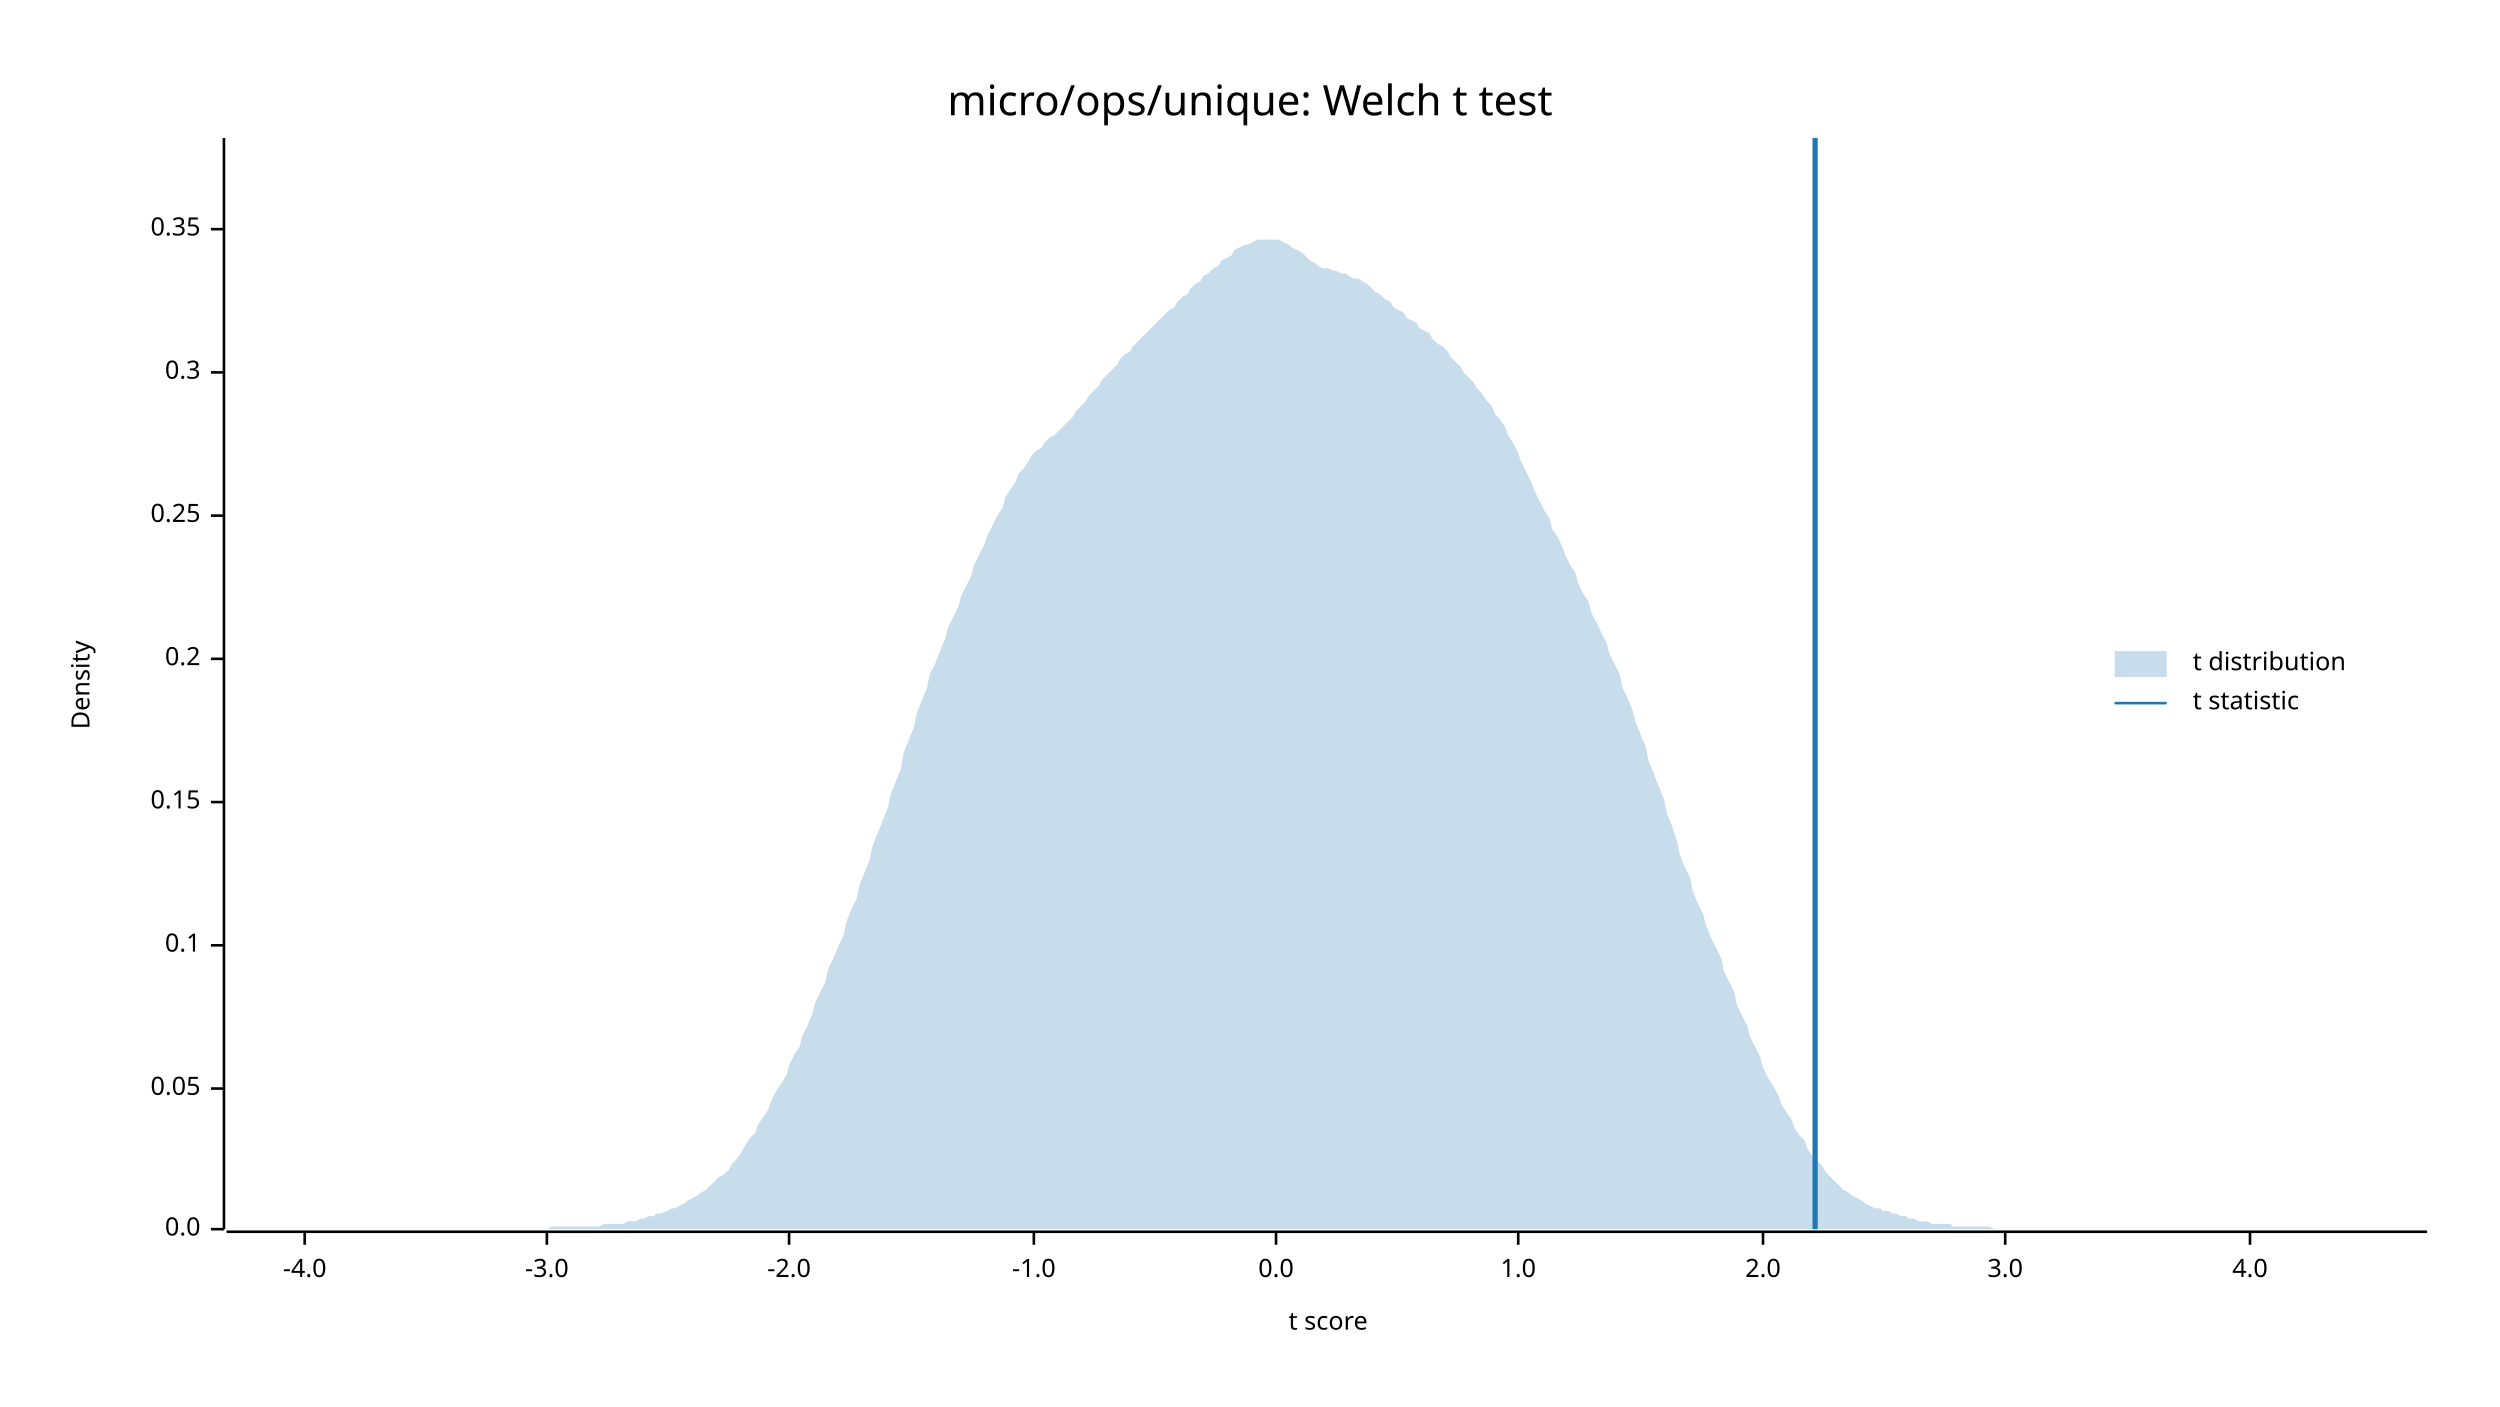
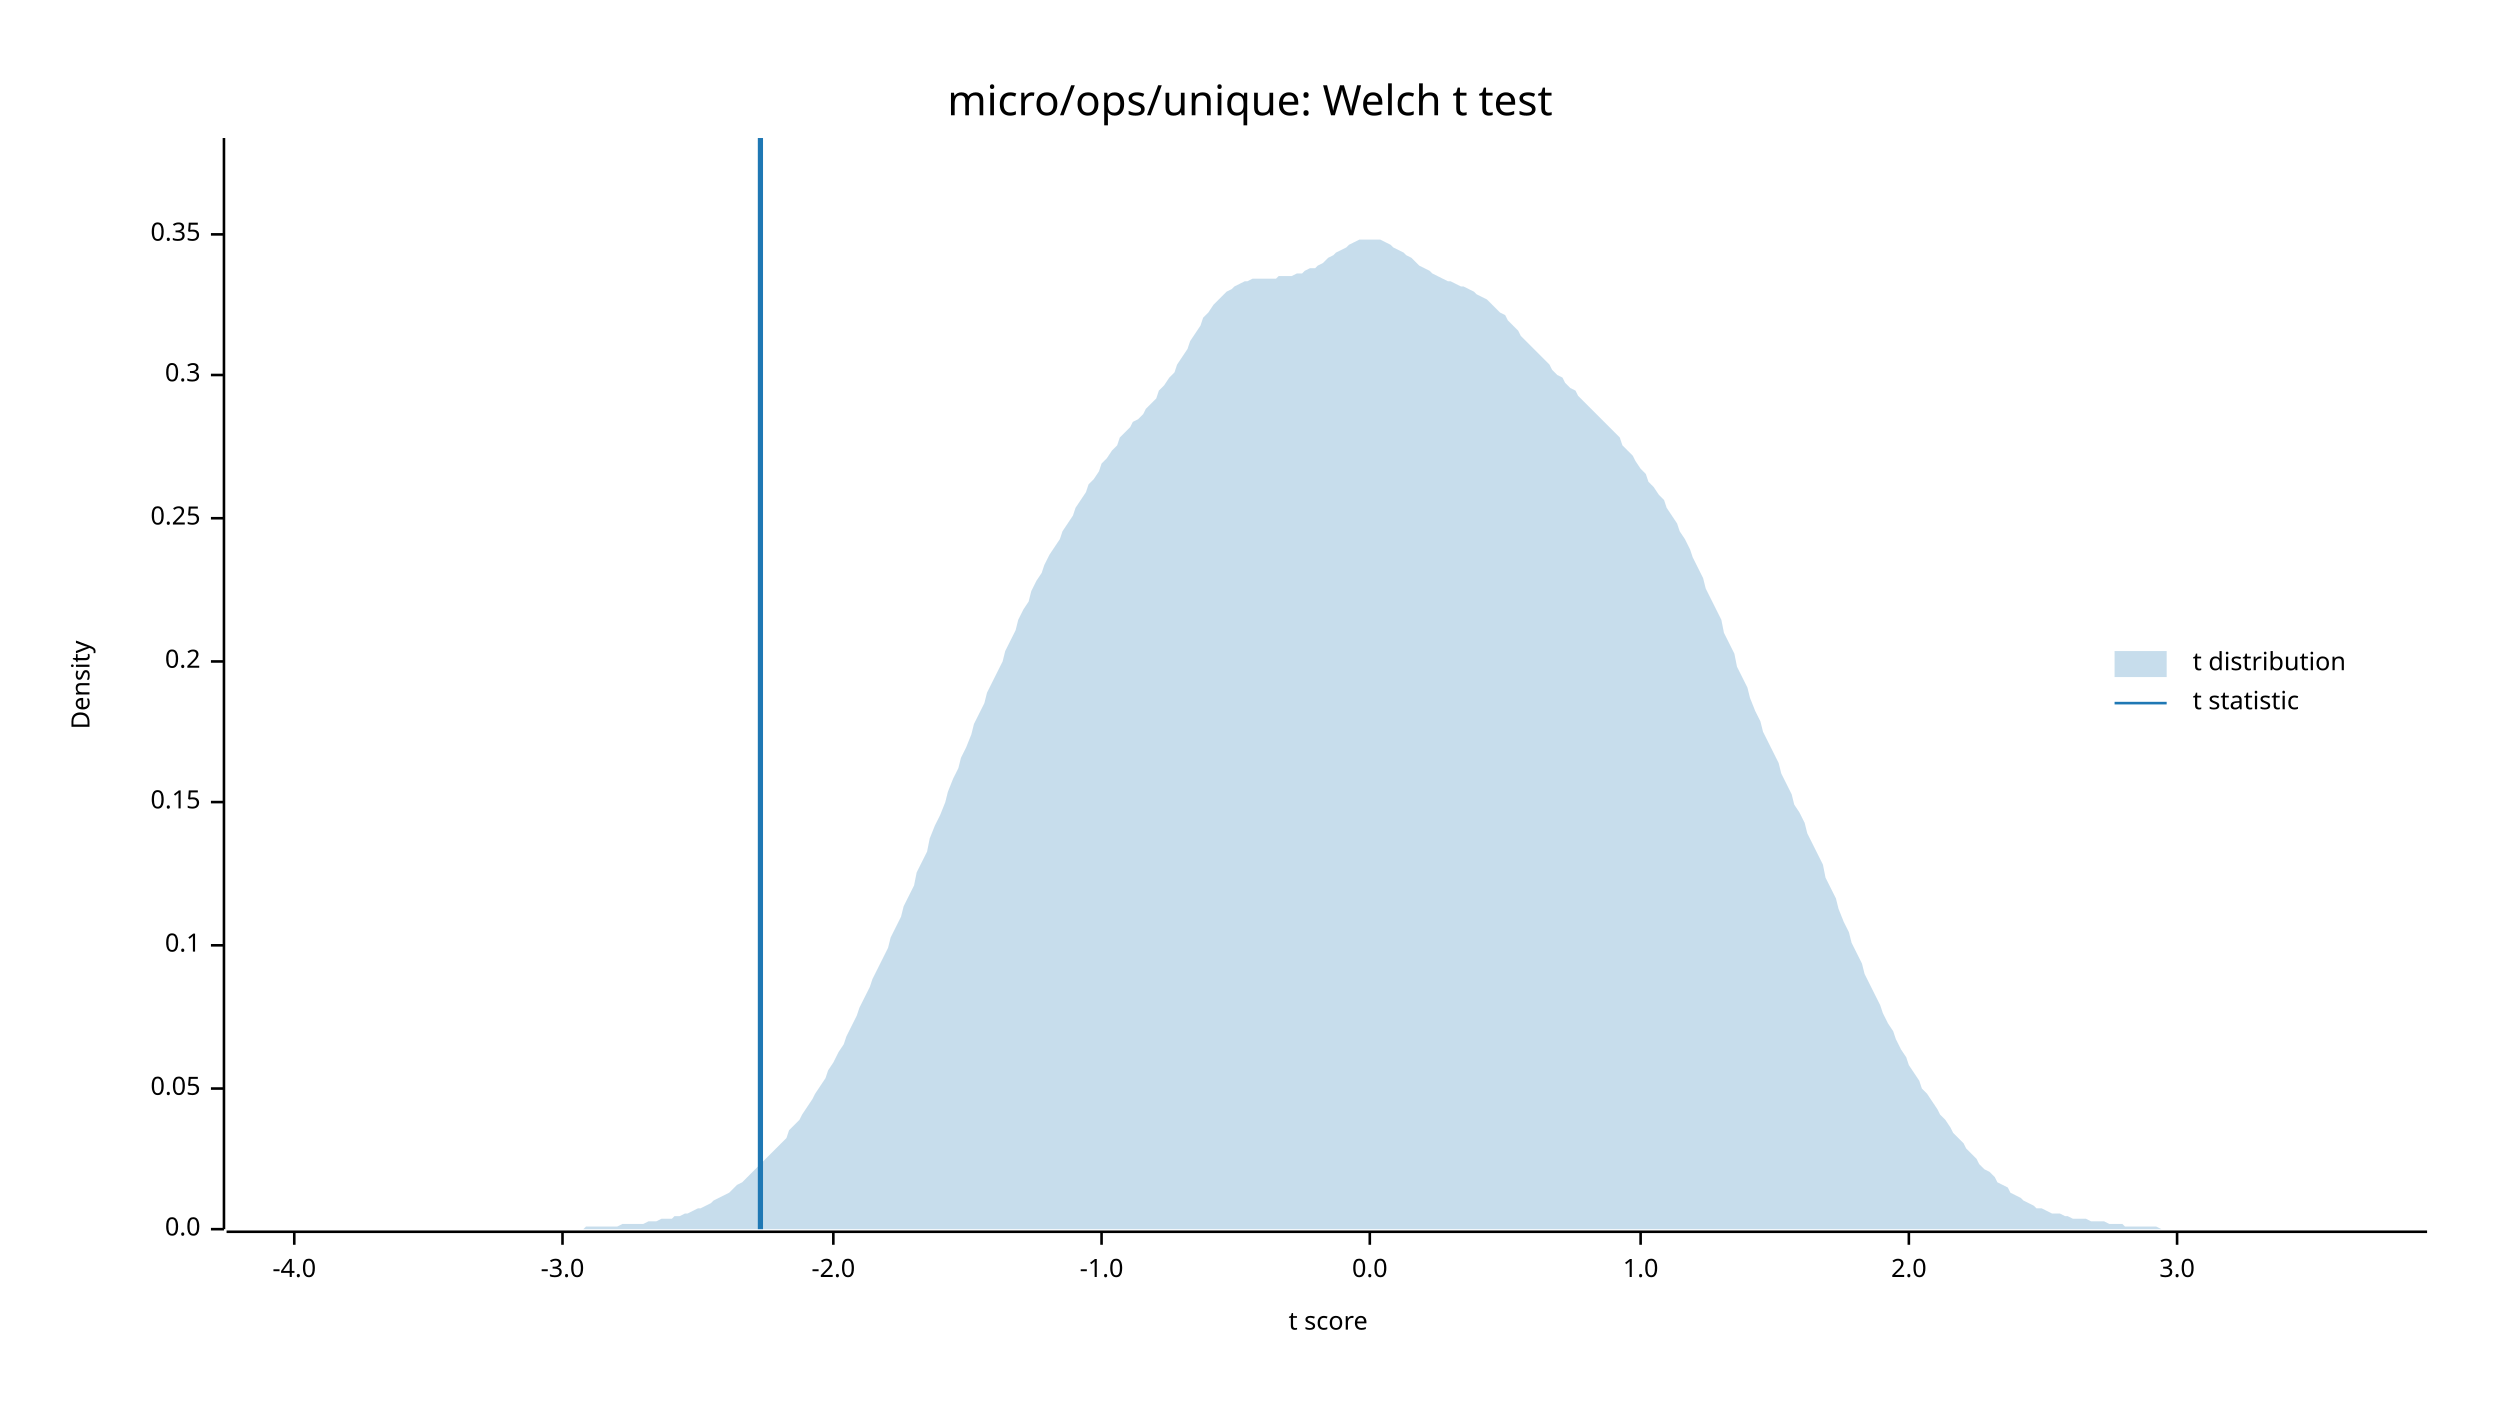
<svg xmlns="http://www.w3.org/2000/svg" width="960" height="540" viewBox="0 0 960 540">
  <text x="480" y="32" dy="0.76em" text-anchor="middle" font-family="sans-serif" font-size="16.129" opacity="1" fill="#000000">
micro/ops/unique: Welch t test
</text>
  <text x="27" y="263" dy="0.76em" text-anchor="middle" font-family="sans-serif" font-size="9.677" opacity="1" fill="#000000" transform="rotate(270, 27, 263)">
Density
</text>
  <text x="510" y="513" dy="-0.5ex" text-anchor="middle" font-family="sans-serif" font-size="9.677" opacity="1" fill="#000000">
t score
</text>
  <polyline fill="none" opacity="1" stroke="#000000" stroke-width="1" points="86,53 86,472 " />
  <text x="77" y="472" dy="0.5ex" text-anchor="end" font-family="sans-serif" font-size="9.677" opacity="1" fill="#000000">
0.0
</text>
  <polyline fill="none" opacity="1" stroke="#000000" stroke-width="1" points="81,472 86,472 " />
  <text x="77" y="418" dy="0.5ex" text-anchor="end" font-family="sans-serif" font-size="9.677" opacity="1" fill="#000000">
0.05
</text>
  <polyline fill="none" opacity="1" stroke="#000000" stroke-width="1" points="81,418 86,418 " />
  <text x="77" y="363" dy="0.5ex" text-anchor="end" font-family="sans-serif" font-size="9.677" opacity="1" fill="#000000">
0.1
</text>
  <polyline fill="none" opacity="1" stroke="#000000" stroke-width="1" points="81,363 86,363 " />
  <text x="77" y="308" dy="0.5ex" text-anchor="end" font-family="sans-serif" font-size="9.677" opacity="1" fill="#000000">
0.15
</text>
  <polyline fill="none" opacity="1" stroke="#000000" stroke-width="1" points="81,308 86,308 " />
-   <text x="77" y="253" dy="0.5ex" text-anchor="end" font-family="sans-serif" font-size="9.677" opacity="1" fill="#000000">
+   <text x="77" y="254" dy="0.5ex" text-anchor="end" font-family="sans-serif" font-size="9.677" opacity="1" fill="#000000">
0.2
</text>
-   <polyline fill="none" opacity="1" stroke="#000000" stroke-width="1" points="81,253 86,253 " />
-   <text x="77" y="198" dy="0.5ex" text-anchor="end" font-family="sans-serif" font-size="9.677" opacity="1" fill="#000000">
+   <polyline fill="none" opacity="1" stroke="#000000" stroke-width="1" points="81,254 86,254 " />
+   <text x="77" y="199" dy="0.5ex" text-anchor="end" font-family="sans-serif" font-size="9.677" opacity="1" fill="#000000">
0.25
</text>
-   <polyline fill="none" opacity="1" stroke="#000000" stroke-width="1" points="81,198 86,198 " />
-   <text x="77" y="143" dy="0.5ex" text-anchor="end" font-family="sans-serif" font-size="9.677" opacity="1" fill="#000000">
+   <polyline fill="none" opacity="1" stroke="#000000" stroke-width="1" points="81,199 86,199 " />
+   <text x="77" y="144" dy="0.5ex" text-anchor="end" font-family="sans-serif" font-size="9.677" opacity="1" fill="#000000">
0.3
</text>
-   <polyline fill="none" opacity="1" stroke="#000000" stroke-width="1" points="81,143 86,143 " />
-   <text x="77" y="88" dy="0.5ex" text-anchor="end" font-family="sans-serif" font-size="9.677" opacity="1" fill="#000000">
+   <polyline fill="none" opacity="1" stroke="#000000" stroke-width="1" points="81,144 86,144 " />
+   <text x="77" y="90" dy="0.5ex" text-anchor="end" font-family="sans-serif" font-size="9.677" opacity="1" fill="#000000">
0.35
</text>
-   <polyline fill="none" opacity="1" stroke="#000000" stroke-width="1" points="81,88 86,88 " />
+   <polyline fill="none" opacity="1" stroke="#000000" stroke-width="1" points="81,90 86,90 " />
  <polyline fill="none" opacity="1" stroke="#000000" stroke-width="1" points="87,473 932,473 " />
-   <text x="117" y="483" dy="0.76em" text-anchor="middle" font-family="sans-serif" font-size="9.677" opacity="1" fill="#000000">
+   <text x="113" y="483" dy="0.76em" text-anchor="middle" font-family="sans-serif" font-size="9.677" opacity="1" fill="#000000">
-4.0
</text>
-   <polyline fill="none" opacity="1" stroke="#000000" stroke-width="1" points="117,473 117,478 " />
-   <text x="210" y="483" dy="0.76em" text-anchor="middle" font-family="sans-serif" font-size="9.677" opacity="1" fill="#000000">
+   <polyline fill="none" opacity="1" stroke="#000000" stroke-width="1" points="113,473 113,478 " />
+   <text x="216" y="483" dy="0.76em" text-anchor="middle" font-family="sans-serif" font-size="9.677" opacity="1" fill="#000000">
-3.0
</text>
-   <polyline fill="none" opacity="1" stroke="#000000" stroke-width="1" points="210,473 210,478 " />
-   <text x="303" y="483" dy="0.76em" text-anchor="middle" font-family="sans-serif" font-size="9.677" opacity="1" fill="#000000">
+   <polyline fill="none" opacity="1" stroke="#000000" stroke-width="1" points="216,473 216,478 " />
+   <text x="320" y="483" dy="0.76em" text-anchor="middle" font-family="sans-serif" font-size="9.677" opacity="1" fill="#000000">
-2.0
</text>
-   <polyline fill="none" opacity="1" stroke="#000000" stroke-width="1" points="303,473 303,478 " />
-   <text x="397" y="483" dy="0.76em" text-anchor="middle" font-family="sans-serif" font-size="9.677" opacity="1" fill="#000000">
+   <polyline fill="none" opacity="1" stroke="#000000" stroke-width="1" points="320,473 320,478 " />
+   <text x="423" y="483" dy="0.76em" text-anchor="middle" font-family="sans-serif" font-size="9.677" opacity="1" fill="#000000">
-1.0
</text>
-   <polyline fill="none" opacity="1" stroke="#000000" stroke-width="1" points="397,473 397,478 " />
-   <text x="490" y="483" dy="0.76em" text-anchor="middle" font-family="sans-serif" font-size="9.677" opacity="1" fill="#000000">
+   <polyline fill="none" opacity="1" stroke="#000000" stroke-width="1" points="423,473 423,478 " />
+   <text x="526" y="483" dy="0.76em" text-anchor="middle" font-family="sans-serif" font-size="9.677" opacity="1" fill="#000000">
0.0
</text>
-   <polyline fill="none" opacity="1" stroke="#000000" stroke-width="1" points="490,473 490,478 " />
-   <text x="583" y="483" dy="0.76em" text-anchor="middle" font-family="sans-serif" font-size="9.677" opacity="1" fill="#000000">
+   <polyline fill="none" opacity="1" stroke="#000000" stroke-width="1" points="526,473 526,478 " />
+   <text x="630" y="483" dy="0.76em" text-anchor="middle" font-family="sans-serif" font-size="9.677" opacity="1" fill="#000000">
1.0
</text>
-   <polyline fill="none" opacity="1" stroke="#000000" stroke-width="1" points="583,473 583,478 " />
-   <text x="677" y="483" dy="0.76em" text-anchor="middle" font-family="sans-serif" font-size="9.677" opacity="1" fill="#000000">
+   <polyline fill="none" opacity="1" stroke="#000000" stroke-width="1" points="630,473 630,478 " />
+   <text x="733" y="483" dy="0.76em" text-anchor="middle" font-family="sans-serif" font-size="9.677" opacity="1" fill="#000000">
2.0
</text>
-   <polyline fill="none" opacity="1" stroke="#000000" stroke-width="1" points="677,473 677,478 " />
-   <text x="770" y="483" dy="0.76em" text-anchor="middle" font-family="sans-serif" font-size="9.677" opacity="1" fill="#000000">
+   <polyline fill="none" opacity="1" stroke="#000000" stroke-width="1" points="733,473 733,478 " />
+   <text x="836" y="483" dy="0.76em" text-anchor="middle" font-family="sans-serif" font-size="9.677" opacity="1" fill="#000000">
3.0
</text>
-   <polyline fill="none" opacity="1" stroke="#000000" stroke-width="1" points="770,473 770,478 " />
-   <text x="864" y="483" dy="0.76em" text-anchor="middle" font-family="sans-serif" font-size="9.677" opacity="1" fill="#000000">
- 4.0
- </text>
-   <polyline fill="none" opacity="1" stroke="#000000" stroke-width="1" points="864,473 864,478 " />
-   <polygon opacity="0.25" fill="#1F78B4" points="87,472 88,472 90,472 92,472 93,472 95,472 97,472 98,472 100,472 102,472 103,472 105,472 107,472 109,472 110,472 112,472 114,472 115,472 117,472 119,472 120,472 122,472 124,472 125,472 127,472 129,472 131,472 132,472 134,472 136,472 137,472 139,472 141,472 142,472 144,472 146,472 147,472 149,472 151,472 153,472 154,472 156,472 158,472 159,472 161,472 163,472 164,472 166,472 168,472 169,472 171,472 173,472 175,472 176,472 178,472 180,472 181,472 183,472 185,472 186,472 188,472 190,472 191,472 193,472 195,472 197,472 198,472 200,472 202,472 203,472 205,472 207,472 208,472 210,472 212,471 214,471 215,471 217,471 219,471 220,471 222,471 224,471 225,471 227,471 229,471 230,471 232,470 234,470 236,470 237,470 239,470 241,469 242,469 244,469 246,468 247,468 249,467 251,467 252,466 254,466 256,465 258,464 259,464 261,463 263,462 264,461 266,460 268,459 269,458 271,457 273,455 274,454 276,452 278,451 280,449 281,447 283,445 285,442 286,440 288,437 290,435 291,432 293,429 295,426 296,423 298,419 300,416 302,413 303,409 305,405 307,402 308,398 310,394 312,389 313,385 315,381 317,377 318,372 320,368 322,363 324,359 325,354 327,349 329,345 330,340 332,335 334,330 335,325 337,320 339,315 341,310 342,305 344,300 346,295 347,289 349,284 351,279 352,274 354,269 356,264 357,259 359,255 361,250 363,245 364,241 366,237 368,233 369,229 371,225 373,221 374,217 376,213 378,209 379,206 381,202 383,198 385,195 386,191 388,188 390,185 391,182 393,180 395,177 396,175 398,173 400,172 401,170 403,168 405,167 407,165 408,164 410,162 412,160 413,158 415,156 417,154 418,152 420,150 422,148 423,146 425,144 427,142 429,140 430,138 432,136 434,135 435,133 437,131 439,129 440,128 442,126 444,124 445,123 447,121 449,119 451,118 452,116 454,114 456,113 457,111 459,109 461,108 462,106 464,105 466,103 468,102 469,100 471,99 473,98 474,96 476,95 478,94 479,94 481,93 483,92 484,92 486,92 488,92 490,92 491,92 493,93 495,94 496,95 498,96 500,97 501,98 503,100 505,101 506,102 508,103 510,103 512,104 513,104 515,105 517,105 518,106 520,107 522,107 523,108 525,109 527,111 528,112 530,113 532,115 534,116 535,118 537,119 539,120 540,122 542,123 544,124 545,126 547,127 549,128 550,130 552,132 554,133 556,135 557,137 559,139 561,141 562,143 564,145 566,147 567,149 569,151 571,154 573,156 574,159 576,161 578,164 579,167 581,170 583,174 584,177 586,181 588,185 589,188 591,192 593,196 595,199 596,203 598,206 600,210 601,213 603,217 605,220 606,224 608,228 610,231 611,235 613,239 615,243 617,247 618,251 620,255 622,259 623,264 625,268 627,273 628,277 630,282 632,287 633,292 635,297 637,302 639,307 640,312 642,317 644,323 645,328 647,333 649,337 650,342 652,347 654,351 655,355 657,360 659,364 661,368 662,373 664,377 666,381 667,386 669,390 671,394 672,398 674,402 676,406 677,410 679,414 681,417 683,421 684,424 686,427 688,430 689,433 691,436 693,438 694,441 696,444 698,446 700,448 701,450 703,452 705,454 706,455 708,457 710,458 711,459 713,460 715,461 716,462 718,463 720,464 722,464 723,465 725,465 727,466 728,466 730,467 732,467 733,468 735,468 737,469 738,469 740,469 742,470 744,470 745,470 747,470 749,470 750,471 752,471 754,471 755,471 757,471 759,471 760,471 762,471 764,471 766,472 767,472 769,472 771,472 772,472 774,472 776,472 777,472 779,472 781,472 782,472 784,472 786,472 788,472 789,472 791,472 793,472 794,472 796,472 798,472 799,472 801,472 803,472 804,472 806,472 808,472 810,472 811,472 813,472 815,472 816,472 818,472 820,472 821,472 823,472 825,472 827,472 828,472 830,472 832,472 833,472 835,472 837,472 838,472 840,472 842,472 843,472 845,472 847,472 849,472 850,472 852,472 854,472 855,472 857,472 859,472 860,472 862,472 864,472 865,472 867,472 869,472 871,472 872,472 874,472 876,472 877,472 879,472 881,472 882,472 884,472 886,472 887,472 889,472 891,472 893,472 894,472 896,472 898,472 899,472 901,472 903,472 904,472 906,472 908,472 909,472 911,472 913,472 915,472 916,472 918,472 920,472 921,472 923,472 925,472 926,472 928,472 930,472 932,472 932,472 87,472 " />
-   <polyline fill="none" opacity="1" stroke="#1F78B4" stroke-width="2" points="697,472 697,53 " />
+   <polyline fill="none" opacity="1" stroke="#000000" stroke-width="1" points="836,473 836,478 " />
+   <polygon opacity="0.25" fill="#1F78B4" points="87,472 88,472 90,472 92,472 93,472 95,472 97,472 98,472 100,472 102,472 103,472 105,472 107,472 109,472 110,472 112,472 114,472 115,472 117,472 119,472 120,472 122,472 124,472 125,472 127,472 129,472 131,472 132,472 134,472 136,472 137,472 139,472 141,472 142,472 144,472 146,472 147,472 149,472 151,472 153,472 154,472 156,472 158,472 159,472 161,472 163,472 164,472 166,472 168,472 169,472 171,472 173,472 175,472 176,472 178,472 180,472 181,472 183,472 185,472 186,472 188,472 190,472 191,472 193,472 195,472 197,472 198,472 200,472 202,472 203,472 205,472 207,472 208,472 210,472 212,472 214,472 215,472 217,472 219,472 220,472 222,472 224,472 225,471 227,471 229,471 230,471 232,471 234,471 236,471 237,471 239,470 241,470 242,470 244,470 246,470 247,470 249,469 251,469 252,469 254,468 256,468 258,468 259,467 261,467 263,466 264,466 266,465 268,464 269,464 271,463 273,462 274,461 276,460 278,459 280,458 281,457 283,455 285,454 286,453 288,451 290,449 291,448 293,446 295,444 296,443 298,441 300,439 302,437 303,434 305,432 307,430 308,428 310,425 312,422 313,420 315,417 317,414 318,411 320,408 322,404 324,401 325,398 327,394 329,390 330,387 332,383 334,379 335,376 337,372 339,368 341,364 342,360 344,356 346,352 347,348 349,344 351,340 352,335 354,331 356,327 357,322 359,317 361,313 363,308 364,304 366,299 368,295 369,291 371,287 373,282 374,278 376,274 378,270 379,266 381,262 383,258 385,254 386,250 388,246 390,242 391,238 393,234 395,231 396,227 398,223 400,220 401,217 403,213 405,210 407,207 408,204 410,201 412,198 413,195 415,192 417,189 418,186 420,184 422,181 423,178 425,176 427,173 429,171 430,168 432,166 434,164 435,162 437,161 439,159 440,157 442,155 444,153 445,150 447,148 449,145 451,143 452,140 454,137 456,134 457,131 459,128 461,125 462,122 464,120 466,117 468,115 469,114 471,112 473,111 474,110 476,109 478,108 479,108 481,107 483,107 484,107 486,107 488,107 490,107 491,106 493,106 495,106 496,106 498,105 500,105 501,104 503,103 505,103 506,102 508,101 510,99 512,98 513,97 515,96 517,95 518,94 520,93 522,92 523,92 525,92 527,92 528,92 530,92 532,93 534,94 535,95 537,96 539,97 540,98 542,99 544,101 545,102 547,103 549,104 550,105 552,106 554,107 556,108 557,108 559,109 561,110 562,110 564,111 566,112 567,113 569,114 571,115 573,117 574,118 576,120 578,121 579,123 581,125 583,127 584,129 586,131 588,133 589,134 591,136 593,138 595,140 596,142 598,144 600,145 601,147 603,149 605,150 606,152 608,154 610,156 611,157 613,159 615,161 617,163 618,164 620,166 622,168 623,171 625,173 627,175 628,177 630,180 632,182 633,185 635,187 637,190 639,192 640,195 642,198 644,201 645,204 647,207 649,211 650,214 652,218 654,222 655,226 657,230 659,234 661,238 662,243 664,247 666,251 667,256 669,260 671,264 672,268 674,273 676,277 677,281 679,285 681,289 683,293 684,297 686,301 688,305 689,309 691,312 693,316 694,320 696,324 698,328 700,332 701,337 703,341 705,345 706,349 708,354 710,358 711,362 713,366 715,370 716,374 718,378 720,382 722,386 723,389 725,393 727,396 728,399 730,403 732,406 733,409 735,412 737,415 738,418 740,420 742,423 744,426 745,428 747,430 749,433 750,435 752,437 754,439 755,441 757,443 759,445 760,447 762,449 764,450 766,452 767,454 769,455 771,456 772,458 774,459 776,460 777,461 779,462 781,463 782,464 784,464 786,465 788,466 789,466 791,466 793,467 794,467 796,468 798,468 799,468 801,468 803,469 804,469 806,469 808,469 810,470 811,470 813,470 815,470 816,471 818,471 820,471 821,471 823,471 825,471 827,471 828,471 830,472 832,472 833,472 835,472 837,472 838,472 840,472 842,472 843,472 845,472 847,472 849,472 850,472 852,472 854,472 855,472 857,472 859,472 860,472 862,472 864,472 865,472 867,472 869,472 871,472 872,472 874,472 876,472 877,472 879,472 881,472 882,472 884,472 886,472 887,472 889,472 891,472 893,472 894,472 896,472 898,472 899,472 901,472 903,472 904,472 906,472 908,472 909,472 911,472 913,472 915,472 916,472 918,472 920,472 921,472 923,472 925,472 926,472 928,472 930,472 932,472 932,472 87,472 " />
+   <polyline fill="none" opacity="1" stroke="#1F78B4" stroke-width="2" points="292,472 292,53 " />
  <text x="842" y="250" dy="0.76em" text-anchor="start" font-family="sans-serif" font-size="9.677" opacity="1" fill="#000000">
t distribution
</text>
  <text x="842" y="265" dy="0.76em" text-anchor="start" font-family="sans-serif" font-size="9.677" opacity="1" fill="#000000">
t statistic
</text>
  <rect x="812" y="250" width="20" height="10" opacity="0.25" fill="#1F78B4" stroke="none" />
  <polyline fill="none" opacity="1" stroke="#1F78B4" stroke-width="1" points="812,270 832,270 " />
</svg>
